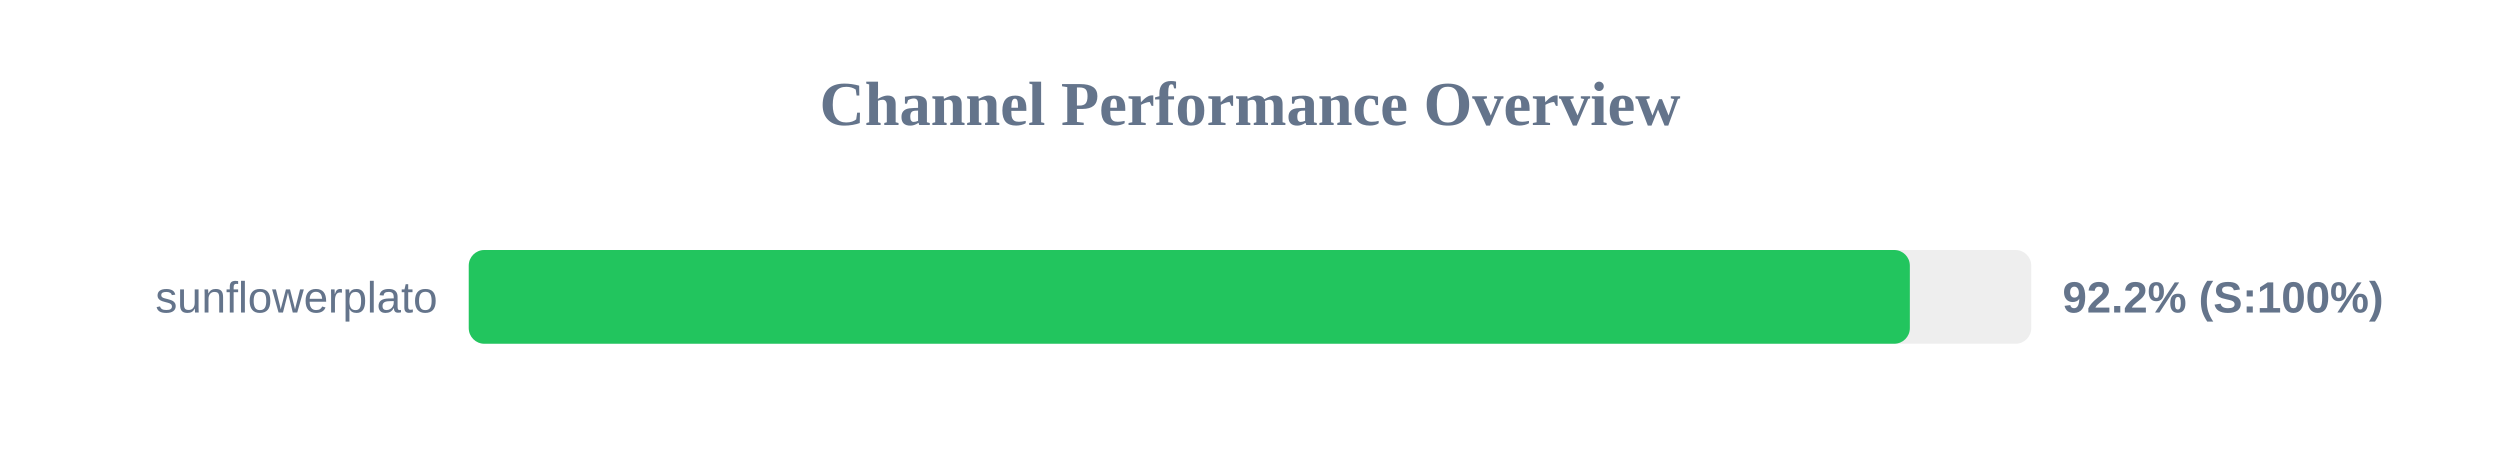
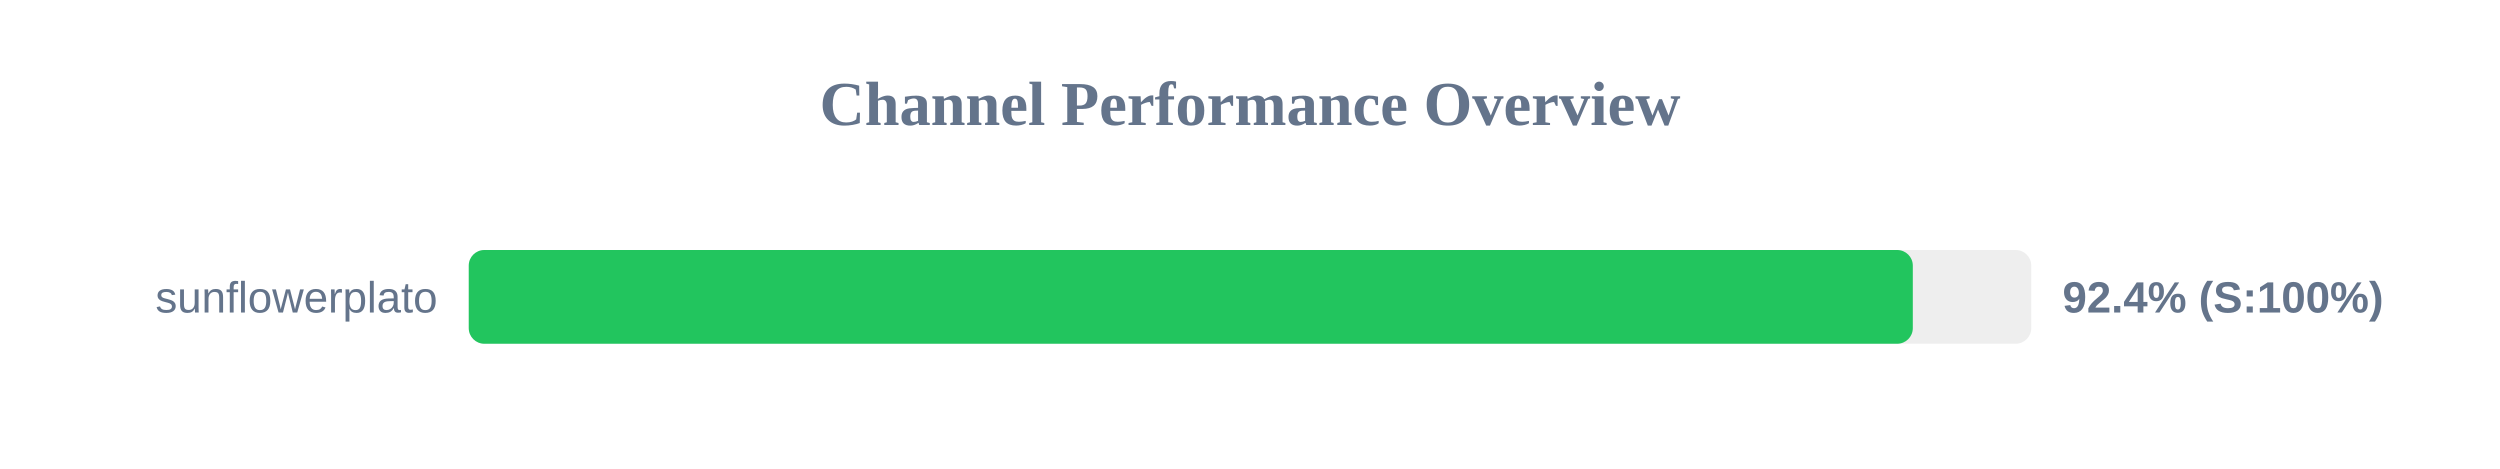
<svg xmlns="http://www.w3.org/2000/svg" width="800" height="150" version="1.1">
  <style>
        .row { font: 14px Arial; fill: #64748b; }
        .score { font: bold 14px Arial; fill: #64748b; }
    </style>
  <text x="400" y="40" text-anchor="middle" font-size="20px" font-weight="bold" fill="#64748b">Channel Performance Overview</text>
  <rect x="150" y="80" width="500" height="30" fill="#eee" rx="5" />
-   <rect x="150" y="80" width="461.15" height="30" fill="#22c55e" rx="5" />
+   <rect x="150" y="80" width="462.1" height="30" fill="#22c55e" rx="5" />
  <text x="140" y="100" text-anchor="end" class="row">sunflowerplato</text>
-   <text x="660" y="100" text-anchor="start" class="score">92.2% (S:100%)</text>
+   <text x="660" y="100" text-anchor="start" class="score">92.4% (S:100%)</text>
</svg>
